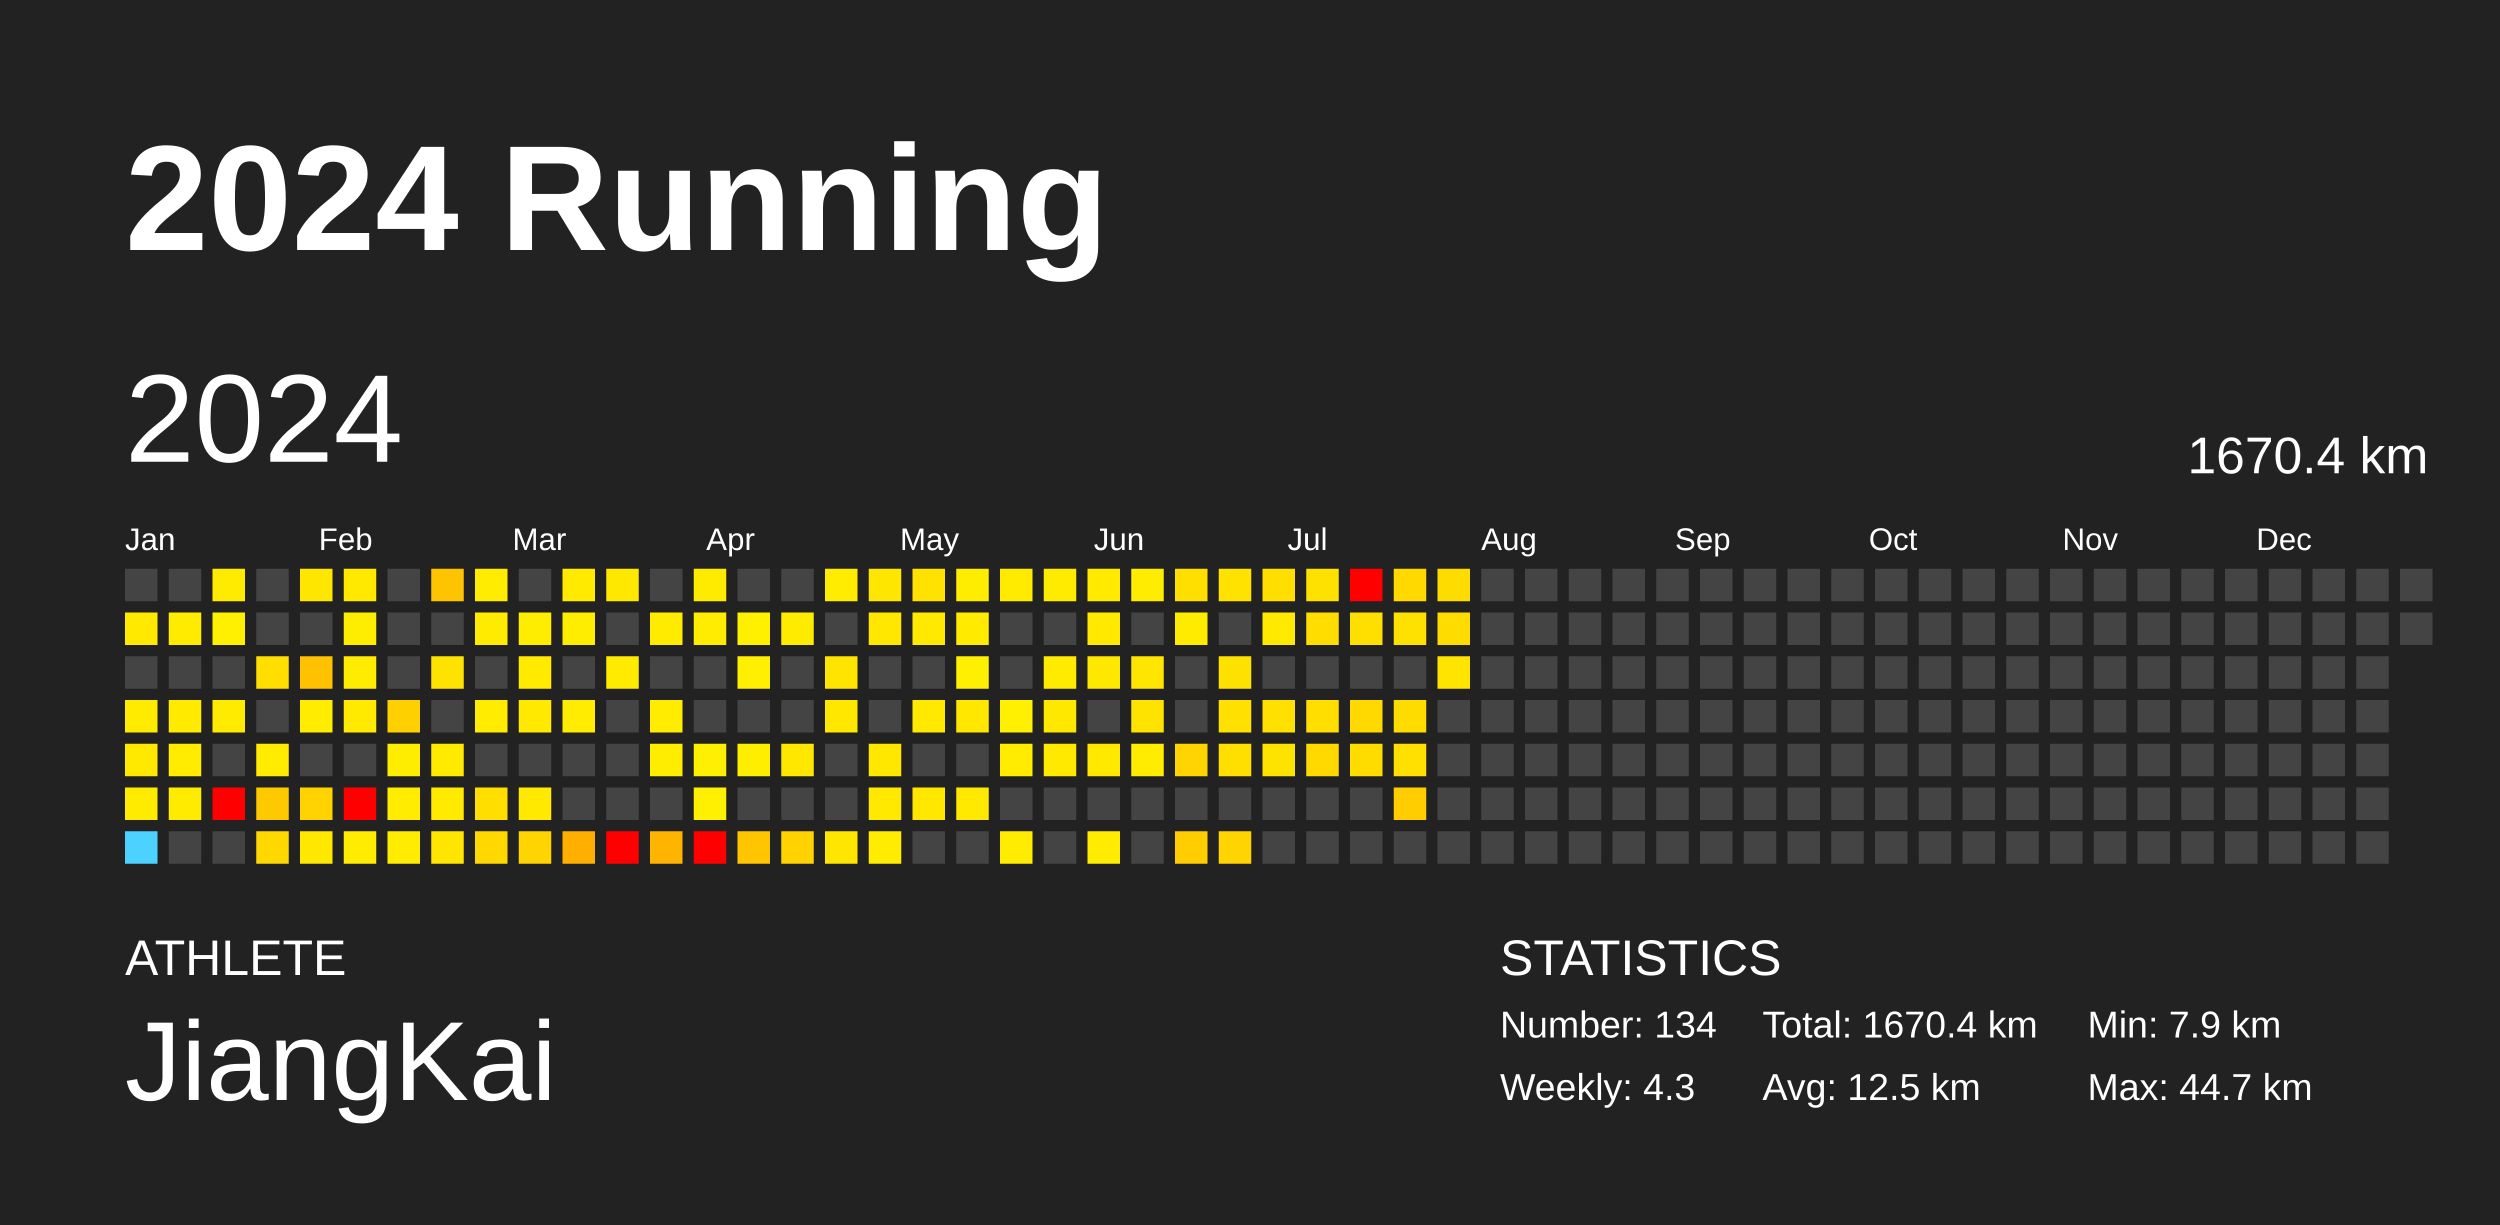
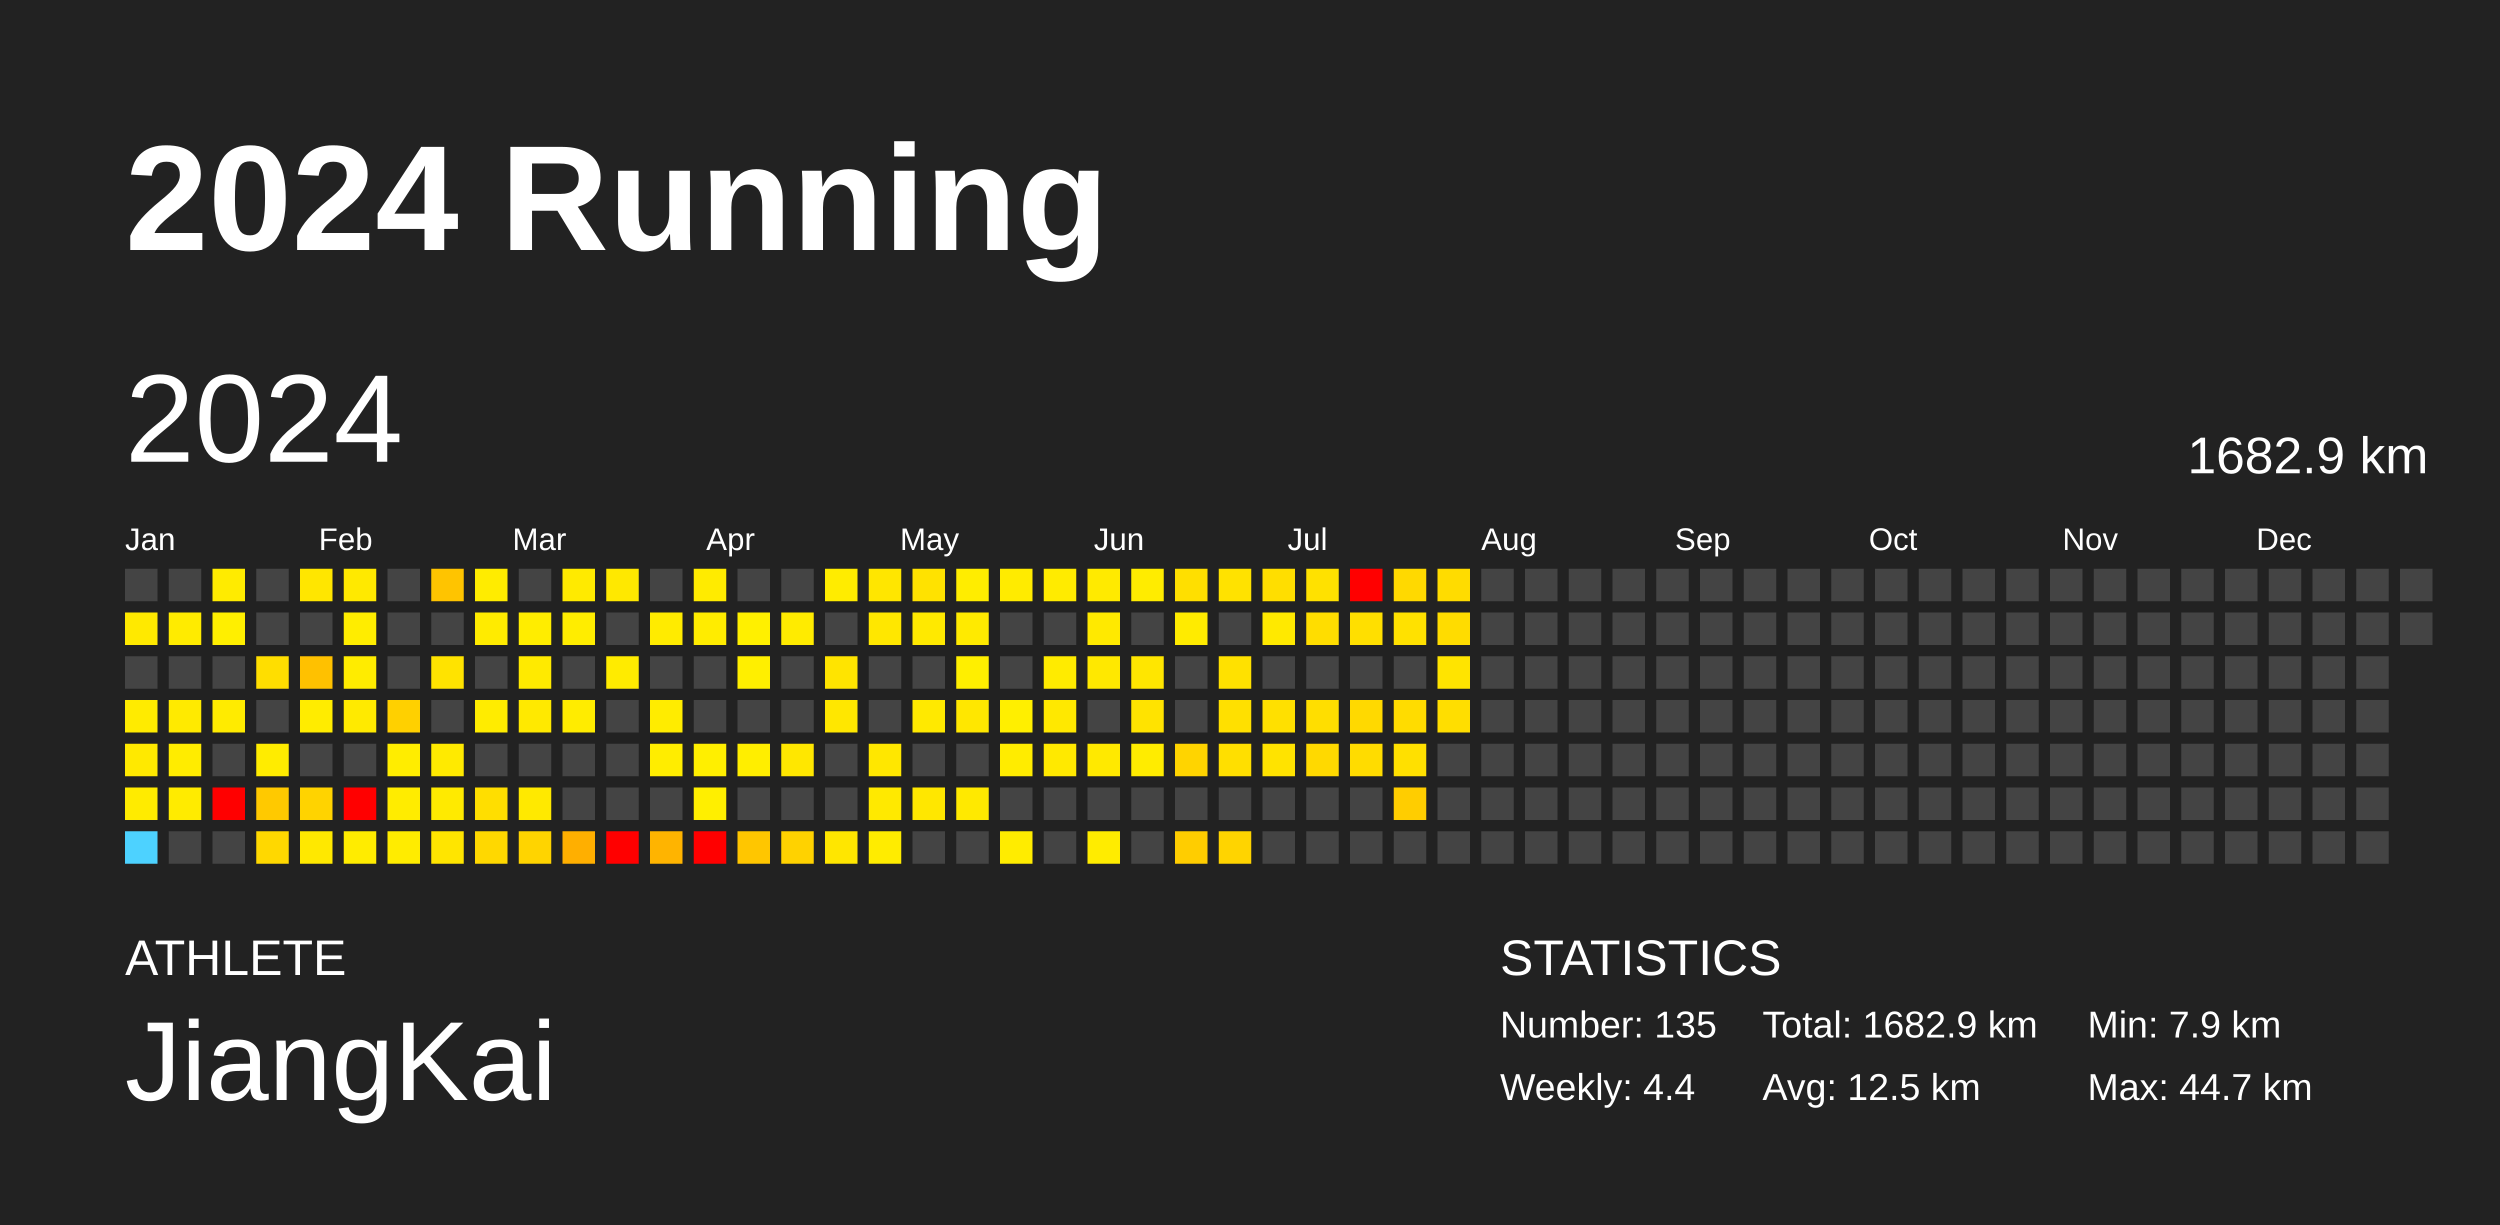
<svg xmlns="http://www.w3.org/2000/svg" baseProfile="full" height="98mm" version="1.1" viewBox="0,0,200,98" width="200mm">
  <defs />
  <rect fill="#222222" height="98" width="200" x="0" y="0" />
  <text fill="#FFFFFF" style="font-size:12px; font-family:Arial; font-weight:bold;" x="10" y="20">2024 Running</text>
  <text fill="#FFFFFF" style="font-size:4px; font-family:Arial" x="10" y="78">ATHLETE</text>
  <text fill="#FFFFFF" style="font-size:9px; font-family:Arial" x="10" y="88">JiangKai</text>
  <text fill="#FFFFFF" style="font-size:4px; font-family:Arial" x="120" y="78">STATISTICS</text>
-   <text fill="#FFFFFF" style="font-size:3px; font-family:Arial" x="120" y="83">Number: 134</text>
-   <text fill="#FFFFFF" style="font-size:3px; font-family:Arial" x="120" y="88">Weekly: 4.3</text>
-   <text fill="#FFFFFF" style="font-size:3px; font-family:Arial" x="141" y="83">Total: 1670.4 km</text>
+   <text fill="#FFFFFF" style="font-size:3px; font-family:Arial" x="120" y="83">Number: 135</text>
+   <text fill="#FFFFFF" style="font-size:3px; font-family:Arial" x="120" y="88">Weekly: 4.4</text>
+   <text fill="#FFFFFF" style="font-size:3px; font-family:Arial" x="141" y="83">Total: 1682.9 km</text>
  <text fill="#FFFFFF" style="font-size:3px; font-family:Arial" x="141" y="88">Avg: 12.5 km</text>
  <text fill="#FFFFFF" style="font-size:3px; font-family:Arial" x="167" y="83">Min: 7.9 km</text>
  <text fill="#FFFFFF" style="font-size:3px; font-family:Arial" x="167" y="88">Max: 44.7 km</text>
  <text dominant-baseline="hanging" fill="#FFFFFF" style="font-size:10.0px; font-family:Arial;" x="10" y="30">2024</text>
-   <text dominant-baseline="hanging" fill="#FFFFFF" style="font-size:4.125px; font-family:Arial;" x="175" y="35">1670.4 km</text>
+   <text dominant-baseline="hanging" fill="#FFFFFF" style="font-size:4.125px; font-family:Arial;" x="175" y="35">1682.9 km</text>
  <text fill="#FFFFFF" style="font-size:2.5px; font-family:Arial" x="10.0" y="44">Jan</text>
  <text fill="#FFFFFF" style="font-size:2.5px; font-family:Arial" x="25.5" y="44">Feb</text>
  <text fill="#FFFFFF" style="font-size:2.5px; font-family:Arial" x="41.0" y="44">Mar</text>
  <text fill="#FFFFFF" style="font-size:2.5px; font-family:Arial" x="56.5" y="44">Apr</text>
  <text fill="#FFFFFF" style="font-size:2.5px; font-family:Arial" x="72.0" y="44">May</text>
  <text fill="#FFFFFF" style="font-size:2.5px; font-family:Arial" x="87.5" y="44">Jun</text>
  <text fill="#FFFFFF" style="font-size:2.5px; font-family:Arial" x="103.0" y="44">Jul</text>
  <text fill="#FFFFFF" style="font-size:2.5px; font-family:Arial" x="118.5" y="44">Aug</text>
  <text fill="#FFFFFF" style="font-size:2.5px; font-family:Arial" x="134.0" y="44">Sep</text>
  <text fill="#FFFFFF" style="font-size:2.5px; font-family:Arial" x="149.5" y="44">Oct</text>
  <text fill="#FFFFFF" style="font-size:2.5px; font-family:Arial" x="165.0" y="44">Nov</text>
  <text fill="#FFFFFF" style="font-size:2.5px; font-family:Arial" x="180.5" y="44">Dec</text>
  <rect fill="#444444" height="2.6" width="2.6" x="10.0" y="45.5" />
  <rect fill="#ffe900" height="2.6" width="2.6" x="10.0" y="49.0" />
  <rect fill="#444444" height="2.6" width="2.6" x="10.0" y="52.5" />
  <rect fill="#ffeb00" height="2.6" width="2.6" x="10.0" y="56.0" />
  <rect fill="#ffe900" height="2.6" width="2.6" x="10.0" y="59.5" />
  <rect fill="#ffeb00" height="2.6" width="2.6" x="10.0" y="63.0" />
  <rect fill="#4dd2ff" height="2.6" width="2.6" x="10.0" y="66.5" />
  <rect fill="#444444" height="2.6" width="2.6" x="13.5" y="45.5" />
  <rect fill="#ffeb00" height="2.6" width="2.6" x="13.5" y="49.0" />
  <rect fill="#444444" height="2.6" width="2.6" x="13.5" y="52.5" />
  <rect fill="#ffea00" height="2.6" width="2.6" x="13.5" y="56.0" />
  <rect fill="#ffec00" height="2.6" width="2.6" x="13.5" y="59.5" />
  <rect fill="#ffeb00" height="2.6" width="2.6" x="13.5" y="63.0" />
  <rect fill="#444444" height="2.6" width="2.6" x="13.5" y="66.5" />
  <rect fill="#ffeb00" height="2.6" width="2.6" x="17.0" y="45.5" />
  <rect fill="#ffef00" height="2.6" width="2.6" x="17.0" y="49.0" />
  <rect fill="#444444" height="2.6" width="2.6" x="17.0" y="52.5" />
  <rect fill="#ffeb00" height="2.6" width="2.6" x="17.0" y="56.0" />
  <rect fill="#444444" height="2.6" width="2.6" x="17.0" y="59.5" />
  <rect fill="red" height="2.6" width="2.6" x="17.0" y="63.0" />
  <rect fill="#444444" height="2.6" width="2.6" x="17.0" y="66.5" />
  <rect fill="#444444" height="2.6" width="2.6" x="20.5" y="45.5" />
  <rect fill="#444444" height="2.6" width="2.6" x="20.5" y="49.0" />
  <rect fill="#ffde00" height="2.6" width="2.6" x="20.5" y="52.5" />
  <rect fill="#444444" height="2.6" width="2.6" x="20.5" y="56.0" />
  <rect fill="#ffec00" height="2.6" width="2.6" x="20.5" y="59.5" />
  <rect fill="#ffc900" height="2.6" width="2.6" x="20.5" y="63.0" />
  <rect fill="#ffd800" height="2.6" width="2.6" x="20.5" y="66.5" />
  <rect fill="#ffe600" height="2.6" width="2.6" x="24.0" y="45.5" />
  <rect fill="#444444" height="2.6" width="2.6" x="24.0" y="49.0" />
  <rect fill="#ffc100" height="2.6" width="2.6" x="24.0" y="52.5" />
  <rect fill="#ffec00" height="2.6" width="2.6" x="24.0" y="56.0" />
  <rect fill="#444444" height="2.6" width="2.6" x="24.0" y="59.5" />
  <rect fill="#ffd300" height="2.6" width="2.6" x="24.0" y="63.0" />
  <rect fill="#ffe800" height="2.6" width="2.6" x="24.0" y="66.5" />
  <rect fill="#ffe900" height="2.6" width="2.6" x="27.5" y="45.5" />
  <rect fill="#ffed00" height="2.6" width="2.6" x="27.5" y="49.0" />
  <rect fill="#ffec00" height="2.6" width="2.6" x="27.5" y="52.5" />
  <rect fill="#ffea00" height="2.6" width="2.6" x="27.5" y="56.0" />
  <rect fill="#444444" height="2.6" width="2.6" x="27.5" y="59.5" />
  <rect fill="red" height="2.6" width="2.6" x="27.5" y="63.0" />
  <rect fill="#ffec00" height="2.6" width="2.6" x="27.5" y="66.5" />
  <rect fill="#444444" height="2.6" width="2.6" x="31.0" y="45.5" />
  <rect fill="#444444" height="2.6" width="2.6" x="31.0" y="49.0" />
  <rect fill="#444444" height="2.6" width="2.6" x="31.0" y="52.5" />
  <rect fill="#ffd000" height="2.6" width="2.6" x="31.0" y="56.0" />
  <rect fill="#ffed00" height="2.6" width="2.6" x="31.0" y="59.5" />
  <rect fill="#ffec00" height="2.6" width="2.6" x="31.0" y="63.0" />
  <rect fill="#ffec00" height="2.6" width="2.6" x="31.0" y="66.5" />
  <rect fill="#ffc400" height="2.6" width="2.6" x="34.5" y="45.5" />
  <rect fill="#444444" height="2.6" width="2.6" x="34.5" y="49.0" />
  <rect fill="#ffe300" height="2.6" width="2.6" x="34.5" y="52.5" />
  <rect fill="#444444" height="2.6" width="2.6" x="34.5" y="56.0" />
  <rect fill="#ffea00" height="2.6" width="2.6" x="34.5" y="59.5" />
  <rect fill="#ffea00" height="2.6" width="2.6" x="34.5" y="63.0" />
  <rect fill="#ffe500" height="2.6" width="2.6" x="34.5" y="66.5" />
  <rect fill="#ffec00" height="2.6" width="2.6" x="38.0" y="45.5" />
  <rect fill="#ffeb00" height="2.6" width="2.6" x="38.0" y="49.0" />
  <rect fill="#444444" height="2.6" width="2.6" x="38.0" y="52.5" />
  <rect fill="#ffec00" height="2.6" width="2.6" x="38.0" y="56.0" />
  <rect fill="#444444" height="2.6" width="2.6" x="38.0" y="59.5" />
  <rect fill="#ffde00" height="2.6" width="2.6" x="38.0" y="63.0" />
  <rect fill="#ffd800" height="2.6" width="2.6" x="38.0" y="66.5" />
  <rect fill="#444444" height="2.6" width="2.6" x="41.5" y="45.5" />
  <rect fill="#ffed00" height="2.6" width="2.6" x="41.5" y="49.0" />
  <rect fill="#ffea00" height="2.6" width="2.6" x="41.5" y="52.5" />
  <rect fill="#ffe900" height="2.6" width="2.6" x="41.5" y="56.0" />
  <rect fill="#444444" height="2.6" width="2.6" x="41.5" y="59.5" />
  <rect fill="#ffe900" height="2.6" width="2.6" x="41.5" y="63.0" />
  <rect fill="#ffd400" height="2.6" width="2.6" x="41.5" y="66.5" />
  <rect fill="#ffea00" height="2.6" width="2.6" x="45.0" y="45.5" />
  <rect fill="#ffed00" height="2.6" width="2.6" x="45.0" y="49.0" />
  <rect fill="#444444" height="2.6" width="2.6" x="45.0" y="52.5" />
  <rect fill="#ffec00" height="2.6" width="2.6" x="45.0" y="56.0" />
  <rect fill="#444444" height="2.6" width="2.6" x="45.0" y="59.5" />
  <rect fill="#444444" height="2.6" width="2.6" x="45.0" y="63.0" />
  <rect fill="#ffaf00" height="2.6" width="2.6" x="45.0" y="66.5" />
  <rect fill="#ffe800" height="2.6" width="2.6" x="48.5" y="45.5" />
  <rect fill="#444444" height="2.6" width="2.6" x="48.5" y="49.0" />
  <rect fill="#ffeb00" height="2.6" width="2.6" x="48.5" y="52.5" />
  <rect fill="#444444" height="2.6" width="2.6" x="48.5" y="56.0" />
  <rect fill="#444444" height="2.6" width="2.6" x="48.5" y="59.5" />
  <rect fill="#444444" height="2.6" width="2.6" x="48.5" y="63.0" />
  <rect fill="red" height="2.6" width="2.6" x="48.5" y="66.5" />
  <rect fill="#444444" height="2.6" width="2.6" x="52.0" y="45.5" />
  <rect fill="#ffeb00" height="2.6" width="2.6" x="52.0" y="49.0" />
  <rect fill="#444444" height="2.6" width="2.6" x="52.0" y="52.5" />
  <rect fill="#ffec00" height="2.6" width="2.6" x="52.0" y="56.0" />
  <rect fill="#ffed00" height="2.6" width="2.6" x="52.0" y="59.5" />
  <rect fill="#444444" height="2.6" width="2.6" x="52.0" y="63.0" />
  <rect fill="#ffb400" height="2.6" width="2.6" x="52.0" y="66.5" />
  <rect fill="#ffeb00" height="2.6" width="2.6" x="55.5" y="45.5" />
  <rect fill="#ffec00" height="2.6" width="2.6" x="55.5" y="49.0" />
  <rect fill="#444444" height="2.6" width="2.6" x="55.5" y="52.5" />
  <rect fill="#444444" height="2.6" width="2.6" x="55.5" y="56.0" />
  <rect fill="#ffef00" height="2.6" width="2.6" x="55.5" y="59.5" />
  <rect fill="#ffef00" height="2.6" width="2.6" x="55.5" y="63.0" />
  <rect fill="red" height="2.6" width="2.6" x="55.5" y="66.5" />
  <rect fill="#444444" height="2.6" width="2.6" x="59.0" y="45.5" />
  <rect fill="#fff000" height="2.6" width="2.6" x="59.0" y="49.0" />
  <rect fill="#ffef00" height="2.6" width="2.6" x="59.0" y="52.5" />
  <rect fill="#444444" height="2.6" width="2.6" x="59.0" y="56.0" />
  <rect fill="#ffee00" height="2.6" width="2.6" x="59.0" y="59.5" />
  <rect fill="#444444" height="2.6" width="2.6" x="59.0" y="63.0" />
  <rect fill="#ffc600" height="2.6" width="2.6" x="59.0" y="66.5" />
  <rect fill="#444444" height="2.6" width="2.6" x="62.5" y="45.5" />
  <rect fill="#ffeb00" height="2.6" width="2.6" x="62.5" y="49.0" />
  <rect fill="#444444" height="2.6" width="2.6" x="62.5" y="52.5" />
  <rect fill="#444444" height="2.6" width="2.6" x="62.5" y="56.0" />
  <rect fill="#ffe700" height="2.6" width="2.6" x="62.5" y="59.5" />
  <rect fill="#444444" height="2.6" width="2.6" x="62.5" y="63.0" />
  <rect fill="#ffd200" height="2.6" width="2.6" x="62.5" y="66.5" />
  <rect fill="#ffec00" height="2.6" width="2.6" x="66.0" y="45.5" />
  <rect fill="#444444" height="2.6" width="2.6" x="66.0" y="49.0" />
  <rect fill="#ffe400" height="2.6" width="2.6" x="66.0" y="52.5" />
  <rect fill="#ffe700" height="2.6" width="2.6" x="66.0" y="56.0" />
  <rect fill="#444444" height="2.6" width="2.6" x="66.0" y="59.5" />
  <rect fill="#444444" height="2.6" width="2.6" x="66.0" y="63.0" />
  <rect fill="#ffe600" height="2.6" width="2.6" x="66.0" y="66.5" />
  <rect fill="#ffe600" height="2.6" width="2.6" x="69.5" y="45.5" />
  <rect fill="#ffe700" height="2.6" width="2.6" x="69.5" y="49.0" />
  <rect fill="#444444" height="2.6" width="2.6" x="69.5" y="52.5" />
  <rect fill="#444444" height="2.6" width="2.6" x="69.5" y="56.0" />
  <rect fill="#ffe700" height="2.6" width="2.6" x="69.5" y="59.5" />
  <rect fill="#ffe900" height="2.6" width="2.6" x="69.5" y="63.0" />
  <rect fill="#ffec00" height="2.6" width="2.6" x="69.5" y="66.5" />
  <rect fill="#ffe200" height="2.6" width="2.6" x="73.0" y="45.5" />
  <rect fill="#ffe900" height="2.6" width="2.6" x="73.0" y="49.0" />
  <rect fill="#444444" height="2.6" width="2.6" x="73.0" y="52.5" />
  <rect fill="#ffe900" height="2.6" width="2.6" x="73.0" y="56.0" />
  <rect fill="#444444" height="2.6" width="2.6" x="73.0" y="59.5" />
  <rect fill="#ffe700" height="2.6" width="2.6" x="73.0" y="63.0" />
  <rect fill="#444444" height="2.6" width="2.6" x="73.0" y="66.5" />
  <rect fill="#ffed00" height="2.6" width="2.6" x="76.5" y="45.5" />
  <rect fill="#ffea00" height="2.6" width="2.6" x="76.5" y="49.0" />
  <rect fill="#ffef00" height="2.6" width="2.6" x="76.5" y="52.5" />
  <rect fill="#ffe700" height="2.6" width="2.6" x="76.5" y="56.0" />
  <rect fill="#444444" height="2.6" width="2.6" x="76.5" y="59.5" />
  <rect fill="#ffe900" height="2.6" width="2.6" x="76.5" y="63.0" />
  <rect fill="#444444" height="2.6" width="2.6" x="76.5" y="66.5" />
  <rect fill="#ffeb00" height="2.6" width="2.6" x="80.0" y="45.5" />
  <rect fill="#444444" height="2.6" width="2.6" x="80.0" y="49.0" />
  <rect fill="#444444" height="2.6" width="2.6" x="80.0" y="52.5" />
  <rect fill="#ffef00" height="2.6" width="2.6" x="80.0" y="56.0" />
  <rect fill="#ffec00" height="2.6" width="2.6" x="80.0" y="59.5" />
  <rect fill="#444444" height="2.6" width="2.6" x="80.0" y="63.0" />
  <rect fill="#ffec00" height="2.6" width="2.6" x="80.0" y="66.5" />
  <rect fill="#ffeb00" height="2.6" width="2.6" x="83.5" y="45.5" />
  <rect fill="#444444" height="2.6" width="2.6" x="83.5" y="49.0" />
  <rect fill="#ffeb00" height="2.6" width="2.6" x="83.5" y="52.5" />
  <rect fill="#ffe800" height="2.6" width="2.6" x="83.5" y="56.0" />
  <rect fill="#ffe900" height="2.6" width="2.6" x="83.5" y="59.5" />
  <rect fill="#444444" height="2.6" width="2.6" x="83.5" y="63.0" />
  <rect fill="#444444" height="2.6" width="2.6" x="83.5" y="66.5" />
  <rect fill="#ffea00" height="2.6" width="2.6" x="87.0" y="45.5" />
  <rect fill="#ffe900" height="2.6" width="2.6" x="87.0" y="49.0" />
  <rect fill="#ffe800" height="2.6" width="2.6" x="87.0" y="52.5" />
  <rect fill="#444444" height="2.6" width="2.6" x="87.0" y="56.0" />
  <rect fill="#ffe900" height="2.6" width="2.6" x="87.0" y="59.5" />
  <rect fill="#444444" height="2.6" width="2.6" x="87.0" y="63.0" />
  <rect fill="#ffec00" height="2.6" width="2.6" x="87.0" y="66.5" />
  <rect fill="#ffec00" height="2.6" width="2.6" x="90.5" y="45.5" />
  <rect fill="#444444" height="2.6" width="2.6" x="90.5" y="49.0" />
  <rect fill="#ffe600" height="2.6" width="2.6" x="90.5" y="52.5" />
  <rect fill="#ffe300" height="2.6" width="2.6" x="90.5" y="56.0" />
  <rect fill="#ffec00" height="2.6" width="2.6" x="90.5" y="59.5" />
  <rect fill="#444444" height="2.6" width="2.6" x="90.5" y="63.0" />
  <rect fill="#444444" height="2.6" width="2.6" x="90.5" y="66.5" />
  <rect fill="#ffdf00" height="2.6" width="2.6" x="94.0" y="45.5" />
  <rect fill="#ffeb00" height="2.6" width="2.6" x="94.0" y="49.0" />
  <rect fill="#444444" height="2.6" width="2.6" x="94.0" y="52.5" />
  <rect fill="#444444" height="2.6" width="2.6" x="94.0" y="56.0" />
  <rect fill="#ffd400" height="2.6" width="2.6" x="94.0" y="59.5" />
  <rect fill="#444444" height="2.6" width="2.6" x="94.0" y="63.0" />
  <rect fill="#ffcd00" height="2.6" width="2.6" x="94.0" y="66.5" />
  <rect fill="#ffe200" height="2.6" width="2.6" x="97.5" y="45.5" />
  <rect fill="#444444" height="2.6" width="2.6" x="97.5" y="49.0" />
  <rect fill="#ffe100" height="2.6" width="2.6" x="97.5" y="52.5" />
  <rect fill="#ffe000" height="2.6" width="2.6" x="97.5" y="56.0" />
  <rect fill="#ffdf00" height="2.6" width="2.6" x="97.5" y="59.5" />
  <rect fill="#444444" height="2.6" width="2.6" x="97.5" y="63.0" />
  <rect fill="#ffd400" height="2.6" width="2.6" x="97.5" y="66.5" />
  <rect fill="#ffde00" height="2.6" width="2.6" x="101.0" y="45.5" />
  <rect fill="#ffe900" height="2.6" width="2.6" x="101.0" y="49.0" />
  <rect fill="#444444" height="2.6" width="2.6" x="101.0" y="52.5" />
  <rect fill="#ffe000" height="2.6" width="2.6" x="101.0" y="56.0" />
  <rect fill="#ffe300" height="2.6" width="2.6" x="101.0" y="59.5" />
  <rect fill="#444444" height="2.6" width="2.6" x="101.0" y="63.0" />
  <rect fill="#444444" height="2.6" width="2.6" x="101.0" y="66.5" />
  <rect fill="#ffe100" height="2.6" width="2.6" x="104.5" y="45.5" />
  <rect fill="#ffdd00" height="2.6" width="2.6" x="104.5" y="49.0" />
  <rect fill="#444444" height="2.6" width="2.6" x="104.5" y="52.5" />
  <rect fill="#ffde00" height="2.6" width="2.6" x="104.5" y="56.0" />
  <rect fill="#ffd900" height="2.6" width="2.6" x="104.5" y="59.5" />
  <rect fill="#444444" height="2.6" width="2.6" x="104.5" y="63.0" />
  <rect fill="#444444" height="2.6" width="2.6" x="104.5" y="66.5" />
  <rect fill="red" height="2.6" width="2.6" x="108.0" y="45.5" />
  <rect fill="#ffdf00" height="2.6" width="2.6" x="108.0" y="49.0" />
  <rect fill="#444444" height="2.6" width="2.6" x="108.0" y="52.5" />
  <rect fill="#ffd900" height="2.6" width="2.6" x="108.0" y="56.0" />
  <rect fill="#ffdc00" height="2.6" width="2.6" x="108.0" y="59.5" />
  <rect fill="#444444" height="2.6" width="2.6" x="108.0" y="63.0" />
  <rect fill="#444444" height="2.6" width="2.6" x="108.0" y="66.5" />
  <rect fill="#ffd900" height="2.6" width="2.6" x="111.5" y="45.5" />
  <rect fill="#ffe100" height="2.6" width="2.6" x="111.5" y="49.0" />
  <rect fill="#444444" height="2.6" width="2.6" x="111.5" y="52.5" />
  <rect fill="#ffdc00" height="2.6" width="2.6" x="111.5" y="56.0" />
  <rect fill="#ffe000" height="2.6" width="2.6" x="111.5" y="59.5" />
  <rect fill="#ffcd00" height="2.6" width="2.6" x="111.5" y="63.0" />
  <rect fill="#444444" height="2.6" width="2.6" x="111.5" y="66.5" />
  <rect fill="#ffdc00" height="2.6" width="2.6" x="115.0" y="45.5" />
  <rect fill="#ffdc00" height="2.6" width="2.6" x="115.0" y="49.0" />
  <rect fill="#ffe400" height="2.6" width="2.6" x="115.0" y="52.5" />
-   <rect fill="#444444" height="2.6" width="2.6" x="115.0" y="56.0" />
+   <rect fill="#ffde00" height="2.6" width="2.6" x="115.0" y="56.0" />
  <rect fill="#444444" height="2.6" width="2.6" x="115.0" y="59.5" />
  <rect fill="#444444" height="2.6" width="2.6" x="115.0" y="63.0" />
  <rect fill="#444444" height="2.6" width="2.6" x="115.0" y="66.5" />
  <rect fill="#444444" height="2.6" width="2.6" x="118.5" y="45.5" />
  <rect fill="#444444" height="2.6" width="2.6" x="118.5" y="49.0" />
  <rect fill="#444444" height="2.6" width="2.6" x="118.5" y="52.5" />
  <rect fill="#444444" height="2.6" width="2.6" x="118.5" y="56.0" />
  <rect fill="#444444" height="2.6" width="2.6" x="118.5" y="59.5" />
  <rect fill="#444444" height="2.6" width="2.6" x="118.5" y="63.0" />
  <rect fill="#444444" height="2.6" width="2.6" x="118.5" y="66.5" />
  <rect fill="#444444" height="2.6" width="2.6" x="122.0" y="45.5" />
  <rect fill="#444444" height="2.6" width="2.6" x="122.0" y="49.0" />
  <rect fill="#444444" height="2.6" width="2.6" x="122.0" y="52.5" />
  <rect fill="#444444" height="2.6" width="2.6" x="122.0" y="56.0" />
  <rect fill="#444444" height="2.6" width="2.6" x="122.0" y="59.5" />
  <rect fill="#444444" height="2.6" width="2.6" x="122.0" y="63.0" />
  <rect fill="#444444" height="2.6" width="2.6" x="122.0" y="66.5" />
  <rect fill="#444444" height="2.6" width="2.6" x="125.5" y="45.5" />
  <rect fill="#444444" height="2.6" width="2.6" x="125.5" y="49.0" />
  <rect fill="#444444" height="2.6" width="2.6" x="125.5" y="52.5" />
  <rect fill="#444444" height="2.6" width="2.6" x="125.5" y="56.0" />
  <rect fill="#444444" height="2.6" width="2.6" x="125.5" y="59.5" />
  <rect fill="#444444" height="2.6" width="2.6" x="125.5" y="63.0" />
  <rect fill="#444444" height="2.6" width="2.6" x="125.5" y="66.5" />
  <rect fill="#444444" height="2.6" width="2.6" x="129.0" y="45.5" />
  <rect fill="#444444" height="2.6" width="2.6" x="129.0" y="49.0" />
  <rect fill="#444444" height="2.6" width="2.6" x="129.0" y="52.5" />
  <rect fill="#444444" height="2.6" width="2.6" x="129.0" y="56.0" />
  <rect fill="#444444" height="2.6" width="2.6" x="129.0" y="59.5" />
  <rect fill="#444444" height="2.6" width="2.6" x="129.0" y="63.0" />
  <rect fill="#444444" height="2.6" width="2.6" x="129.0" y="66.5" />
  <rect fill="#444444" height="2.6" width="2.6" x="132.5" y="45.5" />
  <rect fill="#444444" height="2.6" width="2.6" x="132.5" y="49.0" />
  <rect fill="#444444" height="2.6" width="2.6" x="132.5" y="52.5" />
  <rect fill="#444444" height="2.6" width="2.6" x="132.5" y="56.0" />
  <rect fill="#444444" height="2.6" width="2.6" x="132.5" y="59.5" />
  <rect fill="#444444" height="2.6" width="2.6" x="132.5" y="63.0" />
  <rect fill="#444444" height="2.6" width="2.6" x="132.5" y="66.5" />
  <rect fill="#444444" height="2.6" width="2.6" x="136.0" y="45.5" />
  <rect fill="#444444" height="2.6" width="2.6" x="136.0" y="49.0" />
  <rect fill="#444444" height="2.6" width="2.6" x="136.0" y="52.5" />
  <rect fill="#444444" height="2.6" width="2.6" x="136.0" y="56.0" />
  <rect fill="#444444" height="2.6" width="2.6" x="136.0" y="59.5" />
  <rect fill="#444444" height="2.6" width="2.6" x="136.0" y="63.0" />
  <rect fill="#444444" height="2.6" width="2.6" x="136.0" y="66.5" />
  <rect fill="#444444" height="2.6" width="2.6" x="139.5" y="45.5" />
  <rect fill="#444444" height="2.6" width="2.6" x="139.5" y="49.0" />
  <rect fill="#444444" height="2.6" width="2.6" x="139.5" y="52.5" />
  <rect fill="#444444" height="2.6" width="2.6" x="139.5" y="56.0" />
  <rect fill="#444444" height="2.6" width="2.6" x="139.5" y="59.5" />
  <rect fill="#444444" height="2.6" width="2.6" x="139.5" y="63.0" />
  <rect fill="#444444" height="2.6" width="2.6" x="139.5" y="66.5" />
  <rect fill="#444444" height="2.6" width="2.6" x="143.0" y="45.5" />
  <rect fill="#444444" height="2.6" width="2.6" x="143.0" y="49.0" />
  <rect fill="#444444" height="2.6" width="2.6" x="143.0" y="52.5" />
  <rect fill="#444444" height="2.6" width="2.6" x="143.0" y="56.0" />
  <rect fill="#444444" height="2.6" width="2.6" x="143.0" y="59.5" />
  <rect fill="#444444" height="2.6" width="2.6" x="143.0" y="63.0" />
  <rect fill="#444444" height="2.6" width="2.6" x="143.0" y="66.5" />
  <rect fill="#444444" height="2.6" width="2.6" x="146.5" y="45.5" />
  <rect fill="#444444" height="2.6" width="2.6" x="146.5" y="49.0" />
  <rect fill="#444444" height="2.6" width="2.6" x="146.5" y="52.5" />
  <rect fill="#444444" height="2.6" width="2.6" x="146.5" y="56.0" />
  <rect fill="#444444" height="2.6" width="2.6" x="146.5" y="59.5" />
  <rect fill="#444444" height="2.6" width="2.6" x="146.5" y="63.0" />
  <rect fill="#444444" height="2.6" width="2.6" x="146.5" y="66.5" />
  <rect fill="#444444" height="2.6" width="2.6" x="150.0" y="45.5" />
  <rect fill="#444444" height="2.6" width="2.6" x="150.0" y="49.0" />
  <rect fill="#444444" height="2.6" width="2.6" x="150.0" y="52.5" />
  <rect fill="#444444" height="2.6" width="2.6" x="150.0" y="56.0" />
  <rect fill="#444444" height="2.6" width="2.6" x="150.0" y="59.5" />
  <rect fill="#444444" height="2.6" width="2.6" x="150.0" y="63.0" />
  <rect fill="#444444" height="2.6" width="2.6" x="150.0" y="66.5" />
  <rect fill="#444444" height="2.6" width="2.6" x="153.5" y="45.5" />
  <rect fill="#444444" height="2.6" width="2.6" x="153.5" y="49.0" />
  <rect fill="#444444" height="2.6" width="2.6" x="153.5" y="52.5" />
  <rect fill="#444444" height="2.6" width="2.6" x="153.5" y="56.0" />
  <rect fill="#444444" height="2.6" width="2.6" x="153.5" y="59.5" />
  <rect fill="#444444" height="2.6" width="2.6" x="153.5" y="63.0" />
  <rect fill="#444444" height="2.6" width="2.6" x="153.5" y="66.5" />
  <rect fill="#444444" height="2.6" width="2.6" x="157.0" y="45.5" />
  <rect fill="#444444" height="2.6" width="2.6" x="157.0" y="49.0" />
  <rect fill="#444444" height="2.6" width="2.6" x="157.0" y="52.5" />
  <rect fill="#444444" height="2.6" width="2.6" x="157.0" y="56.0" />
  <rect fill="#444444" height="2.6" width="2.6" x="157.0" y="59.5" />
  <rect fill="#444444" height="2.6" width="2.6" x="157.0" y="63.0" />
  <rect fill="#444444" height="2.6" width="2.6" x="157.0" y="66.5" />
  <rect fill="#444444" height="2.6" width="2.6" x="160.5" y="45.5" />
  <rect fill="#444444" height="2.6" width="2.6" x="160.5" y="49.0" />
  <rect fill="#444444" height="2.6" width="2.6" x="160.5" y="52.5" />
  <rect fill="#444444" height="2.6" width="2.6" x="160.5" y="56.0" />
  <rect fill="#444444" height="2.6" width="2.6" x="160.5" y="59.5" />
  <rect fill="#444444" height="2.6" width="2.6" x="160.5" y="63.0" />
  <rect fill="#444444" height="2.6" width="2.6" x="160.5" y="66.5" />
  <rect fill="#444444" height="2.6" width="2.6" x="164.0" y="45.5" />
  <rect fill="#444444" height="2.6" width="2.6" x="164.0" y="49.0" />
  <rect fill="#444444" height="2.6" width="2.6" x="164.0" y="52.5" />
  <rect fill="#444444" height="2.6" width="2.6" x="164.0" y="56.0" />
  <rect fill="#444444" height="2.6" width="2.6" x="164.0" y="59.5" />
  <rect fill="#444444" height="2.6" width="2.6" x="164.0" y="63.0" />
  <rect fill="#444444" height="2.6" width="2.6" x="164.0" y="66.5" />
  <rect fill="#444444" height="2.6" width="2.6" x="167.5" y="45.5" />
  <rect fill="#444444" height="2.6" width="2.6" x="167.5" y="49.0" />
  <rect fill="#444444" height="2.6" width="2.6" x="167.5" y="52.5" />
  <rect fill="#444444" height="2.6" width="2.6" x="167.5" y="56.0" />
  <rect fill="#444444" height="2.6" width="2.6" x="167.5" y="59.5" />
  <rect fill="#444444" height="2.6" width="2.6" x="167.5" y="63.0" />
  <rect fill="#444444" height="2.6" width="2.6" x="167.5" y="66.5" />
  <rect fill="#444444" height="2.6" width="2.6" x="171.0" y="45.5" />
  <rect fill="#444444" height="2.6" width="2.6" x="171.0" y="49.0" />
  <rect fill="#444444" height="2.6" width="2.6" x="171.0" y="52.5" />
  <rect fill="#444444" height="2.6" width="2.6" x="171.0" y="56.0" />
  <rect fill="#444444" height="2.6" width="2.6" x="171.0" y="59.5" />
  <rect fill="#444444" height="2.6" width="2.6" x="171.0" y="63.0" />
  <rect fill="#444444" height="2.6" width="2.6" x="171.0" y="66.5" />
  <rect fill="#444444" height="2.6" width="2.6" x="174.5" y="45.5" />
  <rect fill="#444444" height="2.6" width="2.6" x="174.5" y="49.0" />
  <rect fill="#444444" height="2.6" width="2.6" x="174.5" y="52.5" />
  <rect fill="#444444" height="2.6" width="2.6" x="174.5" y="56.0" />
  <rect fill="#444444" height="2.6" width="2.6" x="174.5" y="59.5" />
  <rect fill="#444444" height="2.6" width="2.6" x="174.5" y="63.0" />
  <rect fill="#444444" height="2.6" width="2.6" x="174.5" y="66.5" />
  <rect fill="#444444" height="2.6" width="2.6" x="178.0" y="45.5" />
  <rect fill="#444444" height="2.6" width="2.6" x="178.0" y="49.0" />
  <rect fill="#444444" height="2.6" width="2.6" x="178.0" y="52.5" />
  <rect fill="#444444" height="2.6" width="2.6" x="178.0" y="56.0" />
  <rect fill="#444444" height="2.6" width="2.6" x="178.0" y="59.5" />
  <rect fill="#444444" height="2.6" width="2.6" x="178.0" y="63.0" />
  <rect fill="#444444" height="2.6" width="2.6" x="178.0" y="66.5" />
  <rect fill="#444444" height="2.6" width="2.6" x="181.5" y="45.5" />
  <rect fill="#444444" height="2.6" width="2.6" x="181.5" y="49.0" />
  <rect fill="#444444" height="2.6" width="2.6" x="181.5" y="52.5" />
  <rect fill="#444444" height="2.6" width="2.6" x="181.5" y="56.0" />
  <rect fill="#444444" height="2.6" width="2.6" x="181.5" y="59.5" />
  <rect fill="#444444" height="2.6" width="2.6" x="181.5" y="63.0" />
  <rect fill="#444444" height="2.6" width="2.6" x="181.5" y="66.5" />
  <rect fill="#444444" height="2.6" width="2.6" x="185.0" y="45.5" />
  <rect fill="#444444" height="2.6" width="2.6" x="185.0" y="49.0" />
  <rect fill="#444444" height="2.6" width="2.6" x="185.0" y="52.5" />
  <rect fill="#444444" height="2.6" width="2.6" x="185.0" y="56.0" />
  <rect fill="#444444" height="2.6" width="2.6" x="185.0" y="59.5" />
  <rect fill="#444444" height="2.6" width="2.6" x="185.0" y="63.0" />
  <rect fill="#444444" height="2.6" width="2.6" x="185.0" y="66.5" />
  <rect fill="#444444" height="2.6" width="2.6" x="188.5" y="45.5" />
  <rect fill="#444444" height="2.6" width="2.6" x="188.5" y="49.0" />
  <rect fill="#444444" height="2.6" width="2.6" x="188.5" y="52.5" />
  <rect fill="#444444" height="2.6" width="2.6" x="188.5" y="56.0" />
  <rect fill="#444444" height="2.6" width="2.6" x="188.5" y="59.5" />
  <rect fill="#444444" height="2.6" width="2.6" x="188.5" y="63.0" />
  <rect fill="#444444" height="2.6" width="2.6" x="188.5" y="66.5" />
  <rect fill="#444444" height="2.6" width="2.6" x="192.0" y="45.5" />
  <rect fill="#444444" height="2.6" width="2.6" x="192.0" y="49.0" />
</svg>
